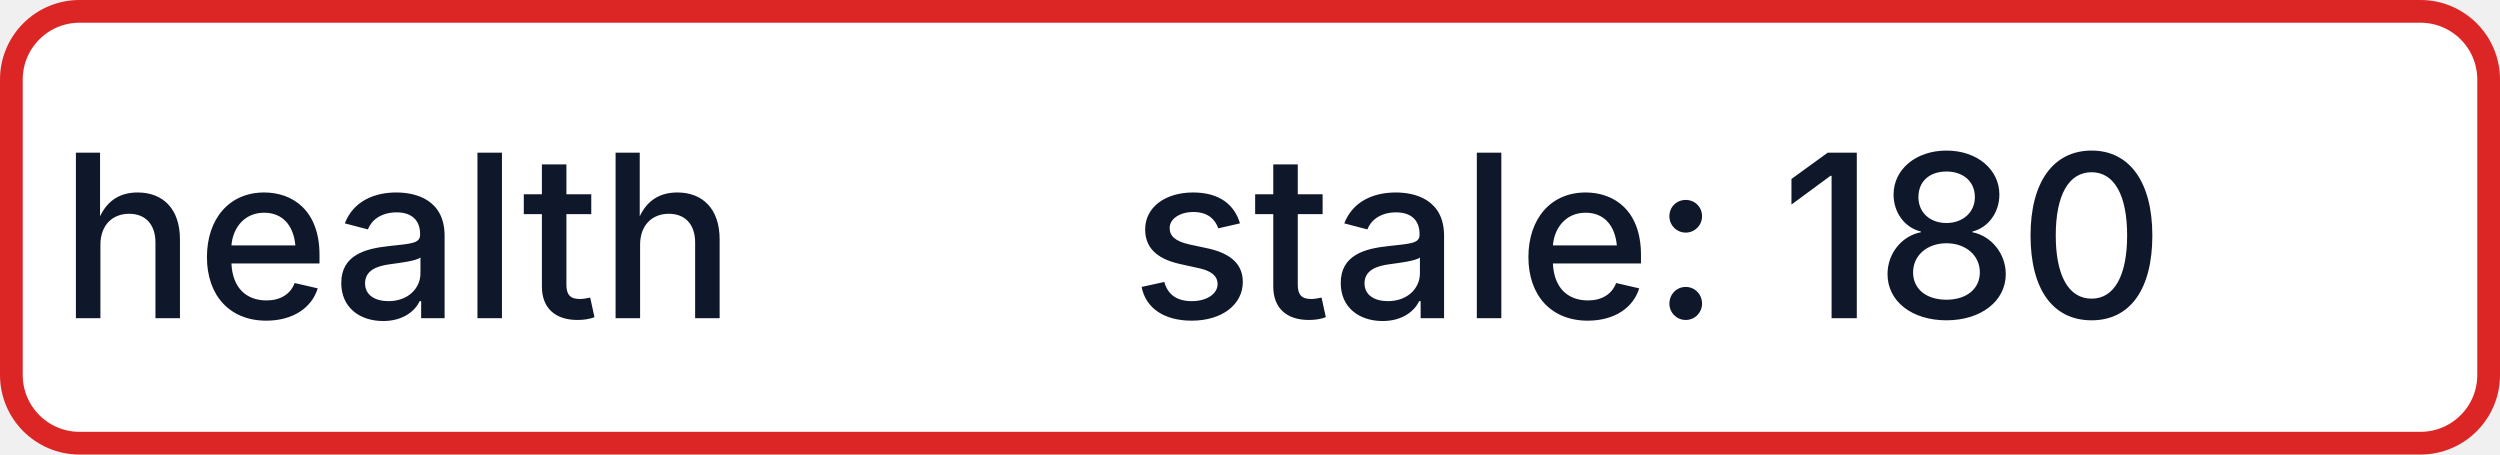
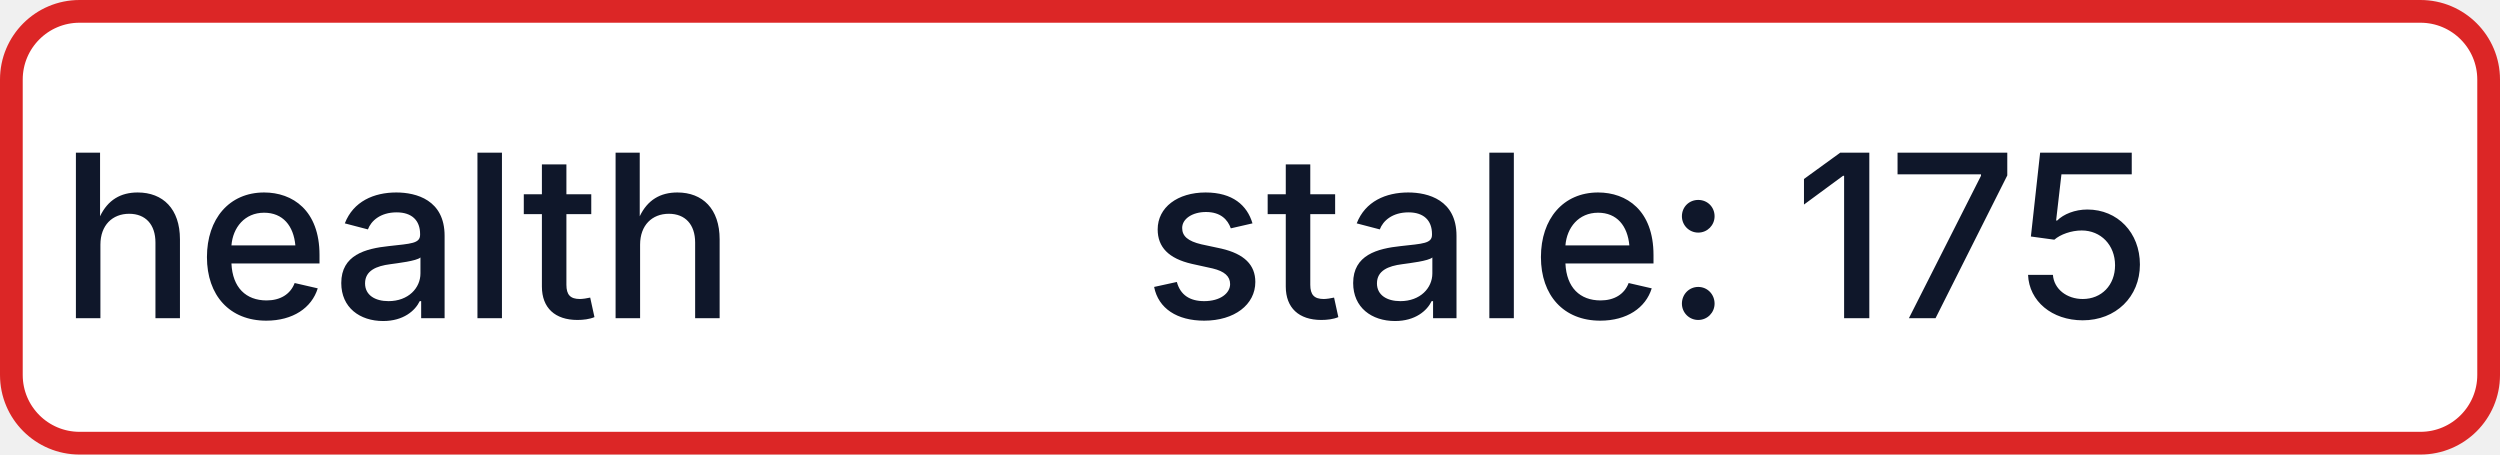
- <svg xmlns="http://www.w3.org/2000/svg" width="110" height="20" role="img" aria-label="health: stale: 180">
+ <svg xmlns="http://www.w3.org/2000/svg" width="110" height="20" role="img" aria-label="health: stale: 175">
  <rect x="0.5" y="0.5" width="109" height="19" rx="3" fill="#FFFFFF" stroke="#DC2626" stroke-width="1" />
  <g fill="#0F172A" text-anchor="middle" font-family="-apple-system,BlinkMacSystemFont,Segoe UI,sans-serif" font-size="10" font-weight="500">
    <text x="17.5" y="14">health</text>
-     <text x="72.5" y="14" textLength="68" lengthAdjust="spacingAndGlyphs">stale: 180</text>
+     <text x="72.5" y="14" textLength="68" lengthAdjust="spacingAndGlyphs">stale: 175</text>
  </g>
</svg>
